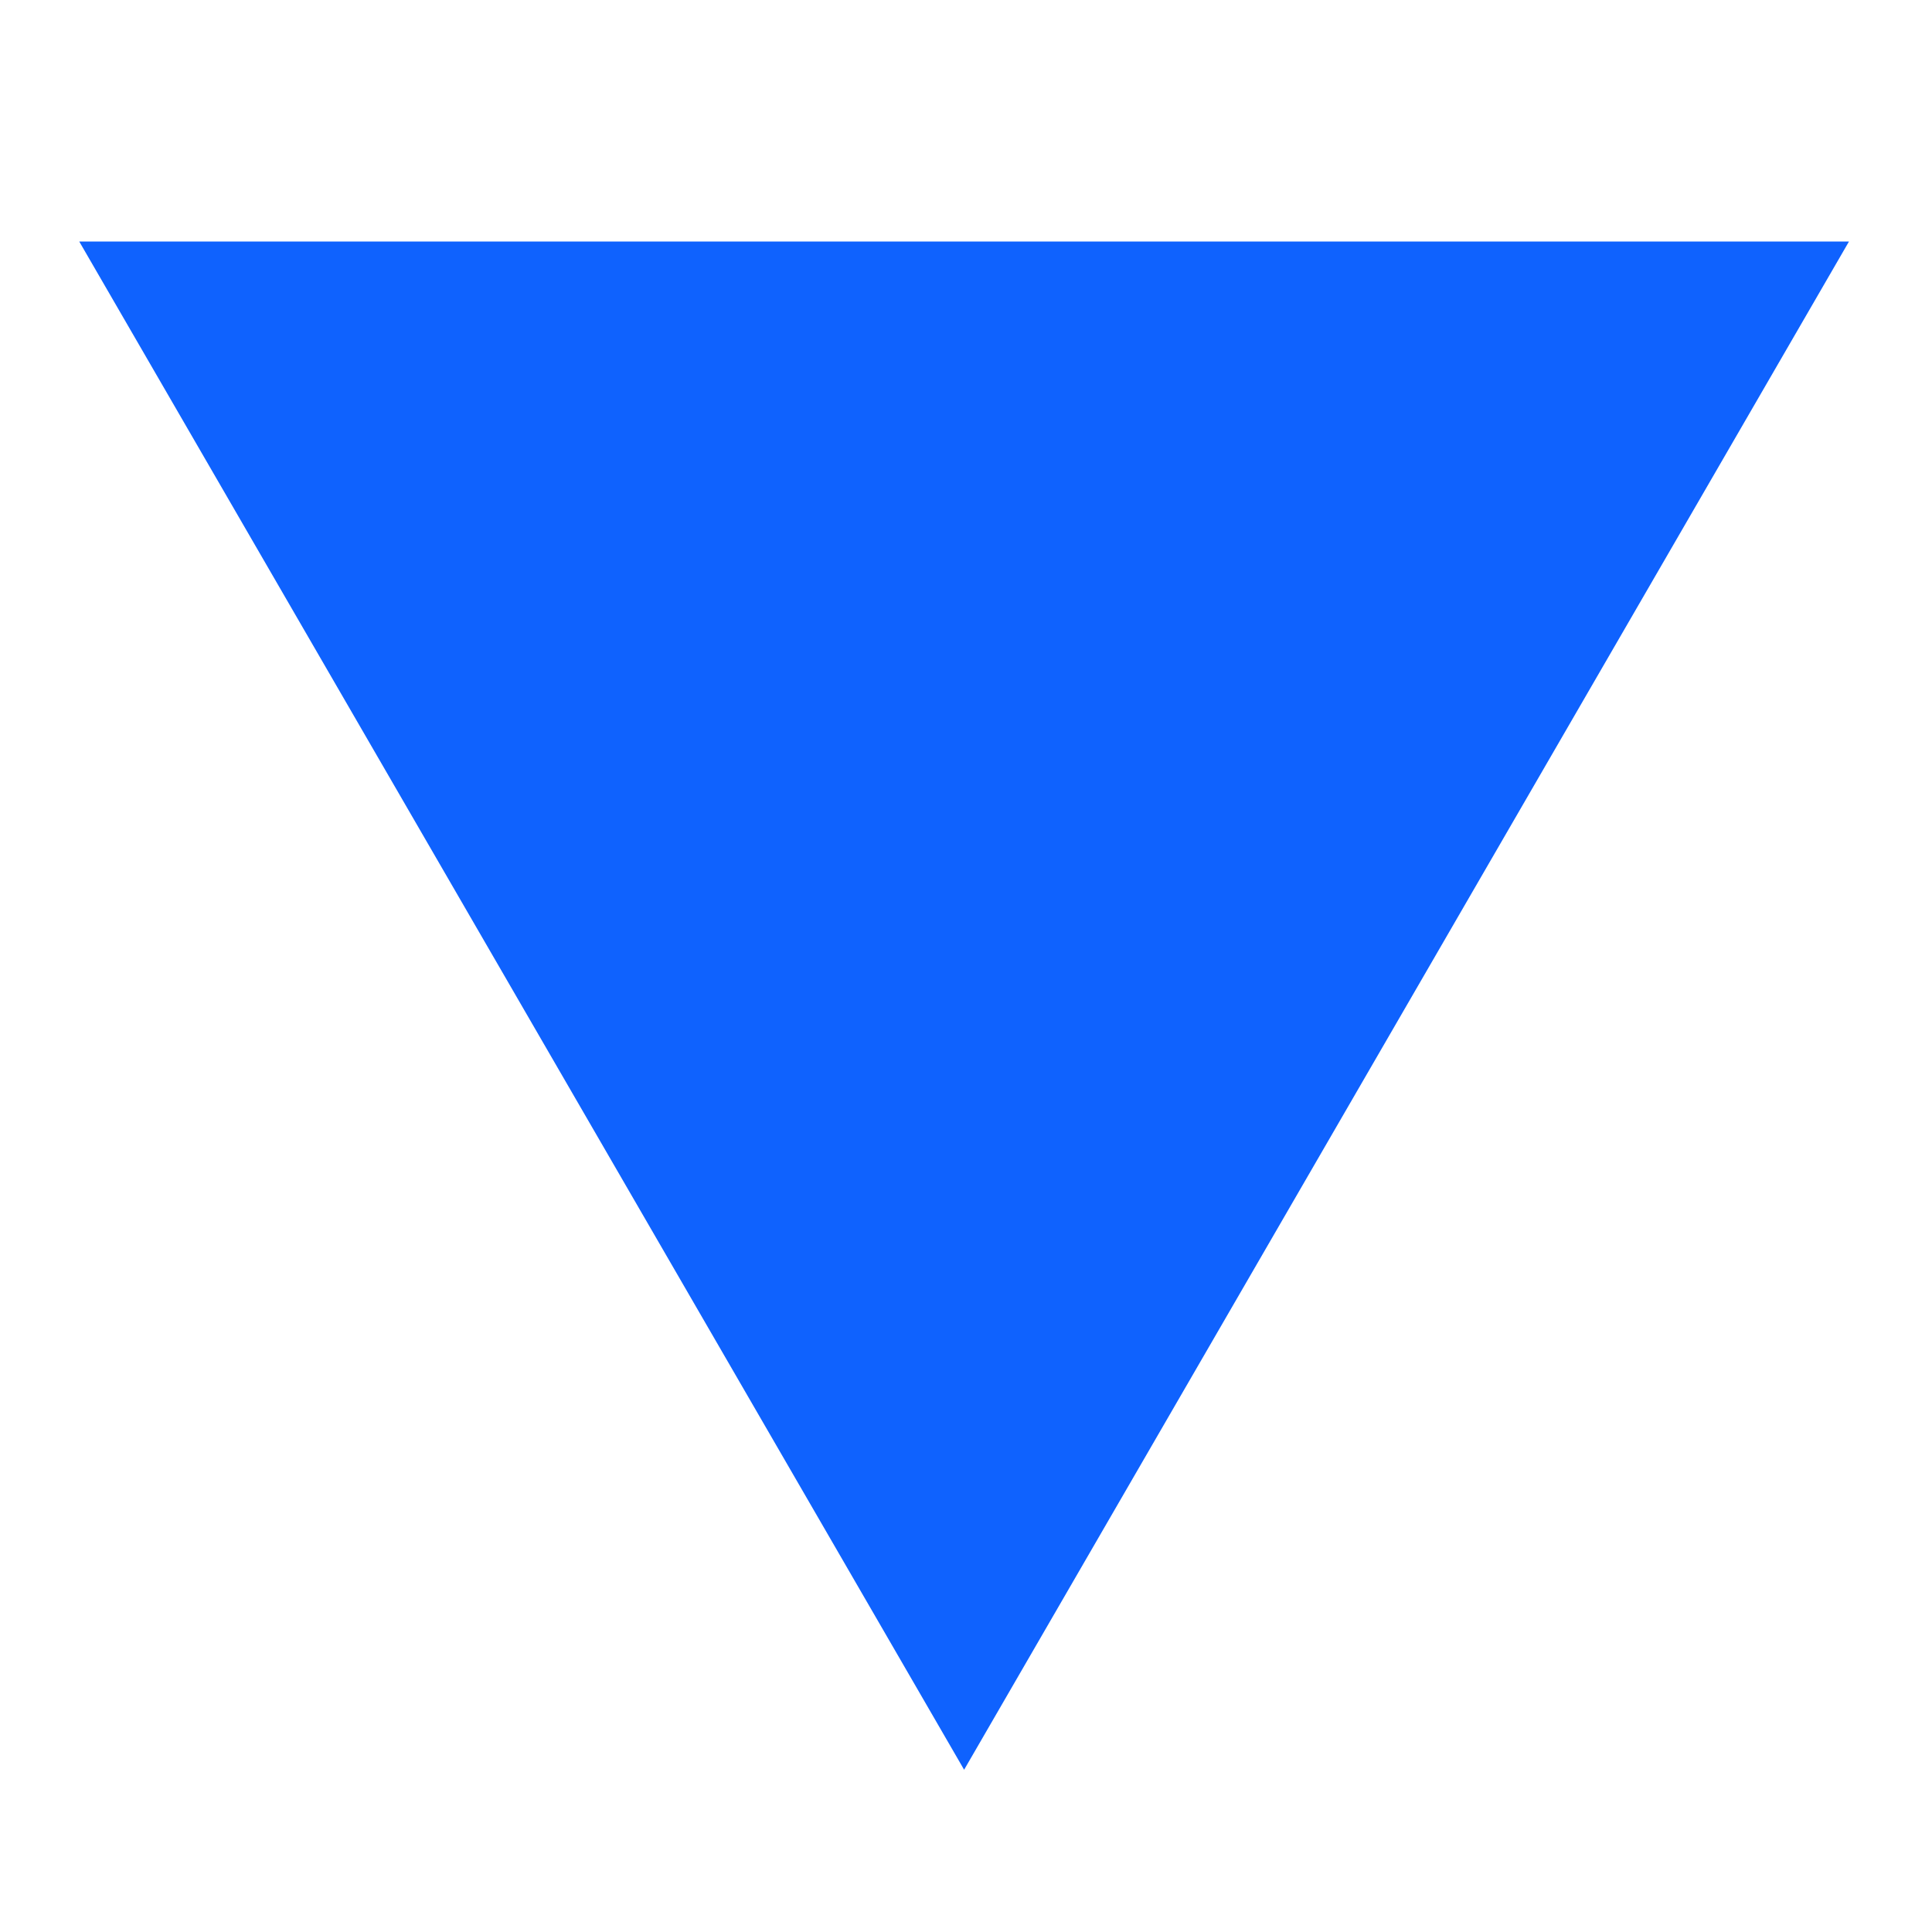
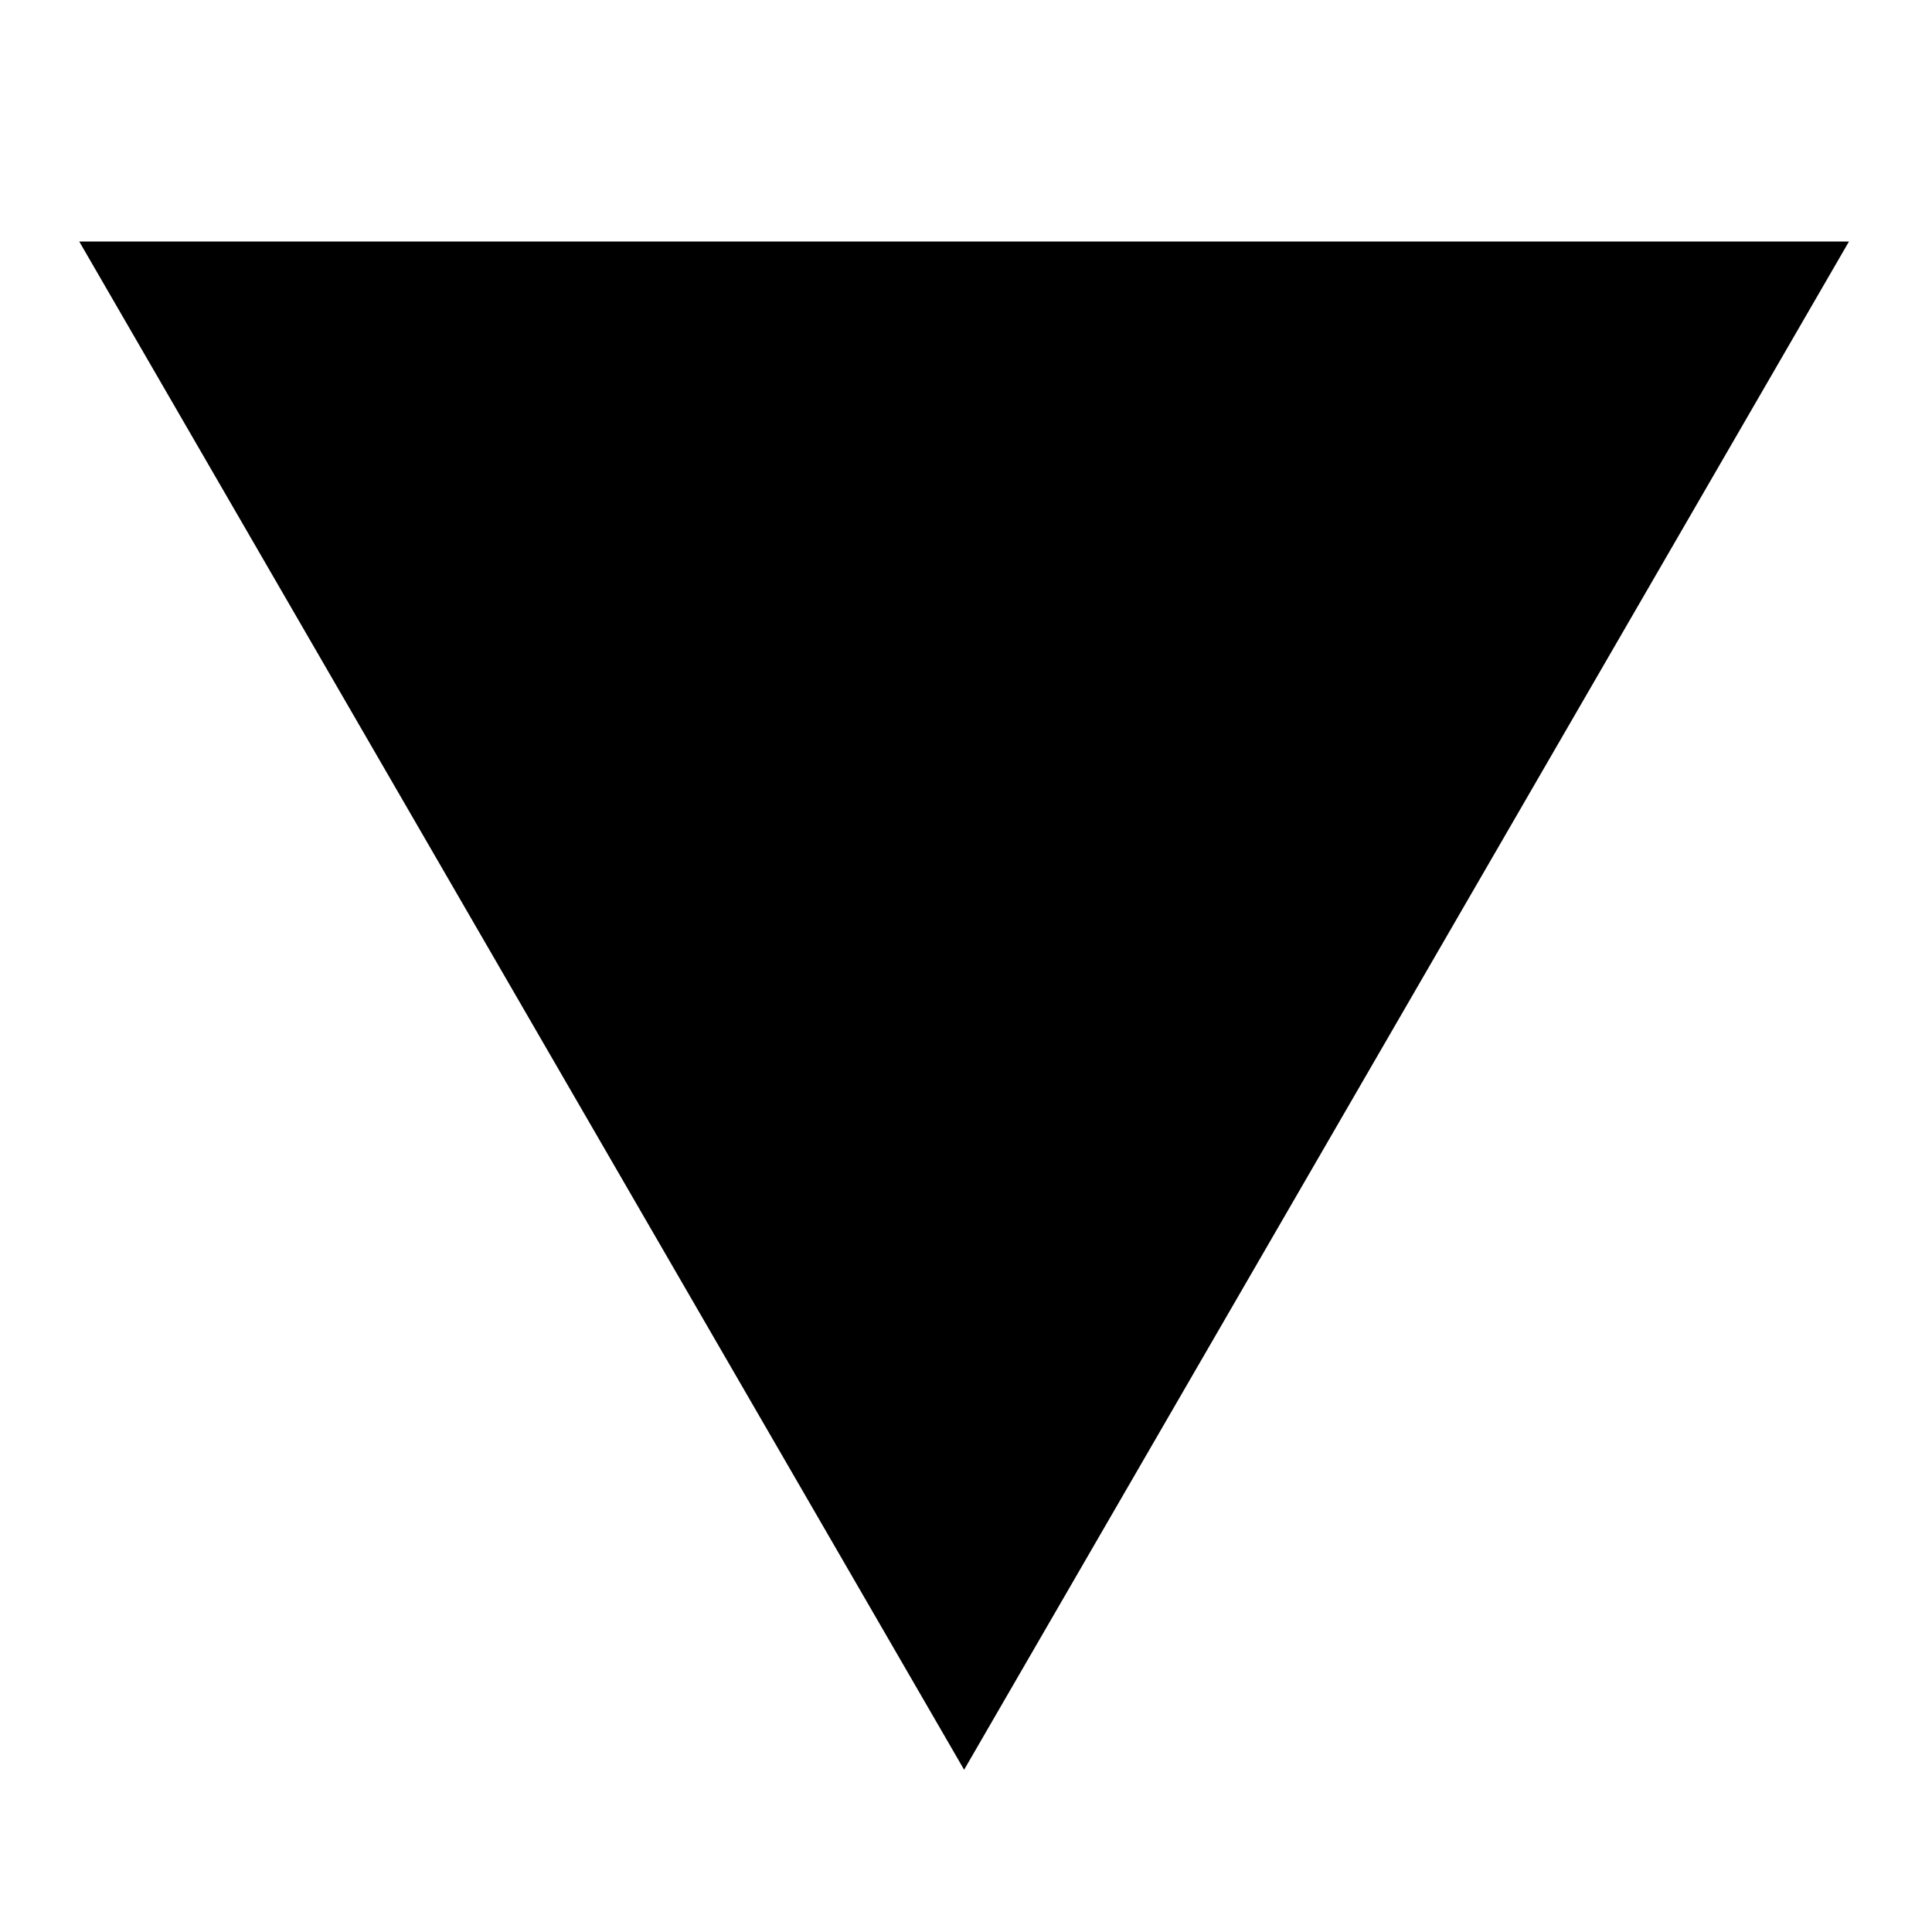
- <svg xmlns="http://www.w3.org/2000/svg" viewBox="0 0 1024 1024" height="10" width="10" fill="#0f62fe">
+ <svg xmlns="http://www.w3.org/2000/svg" viewBox="0 0 1024 1024" height="10" width="10">
  <path d="M42 128l469 810 469-810z" />
</svg>
